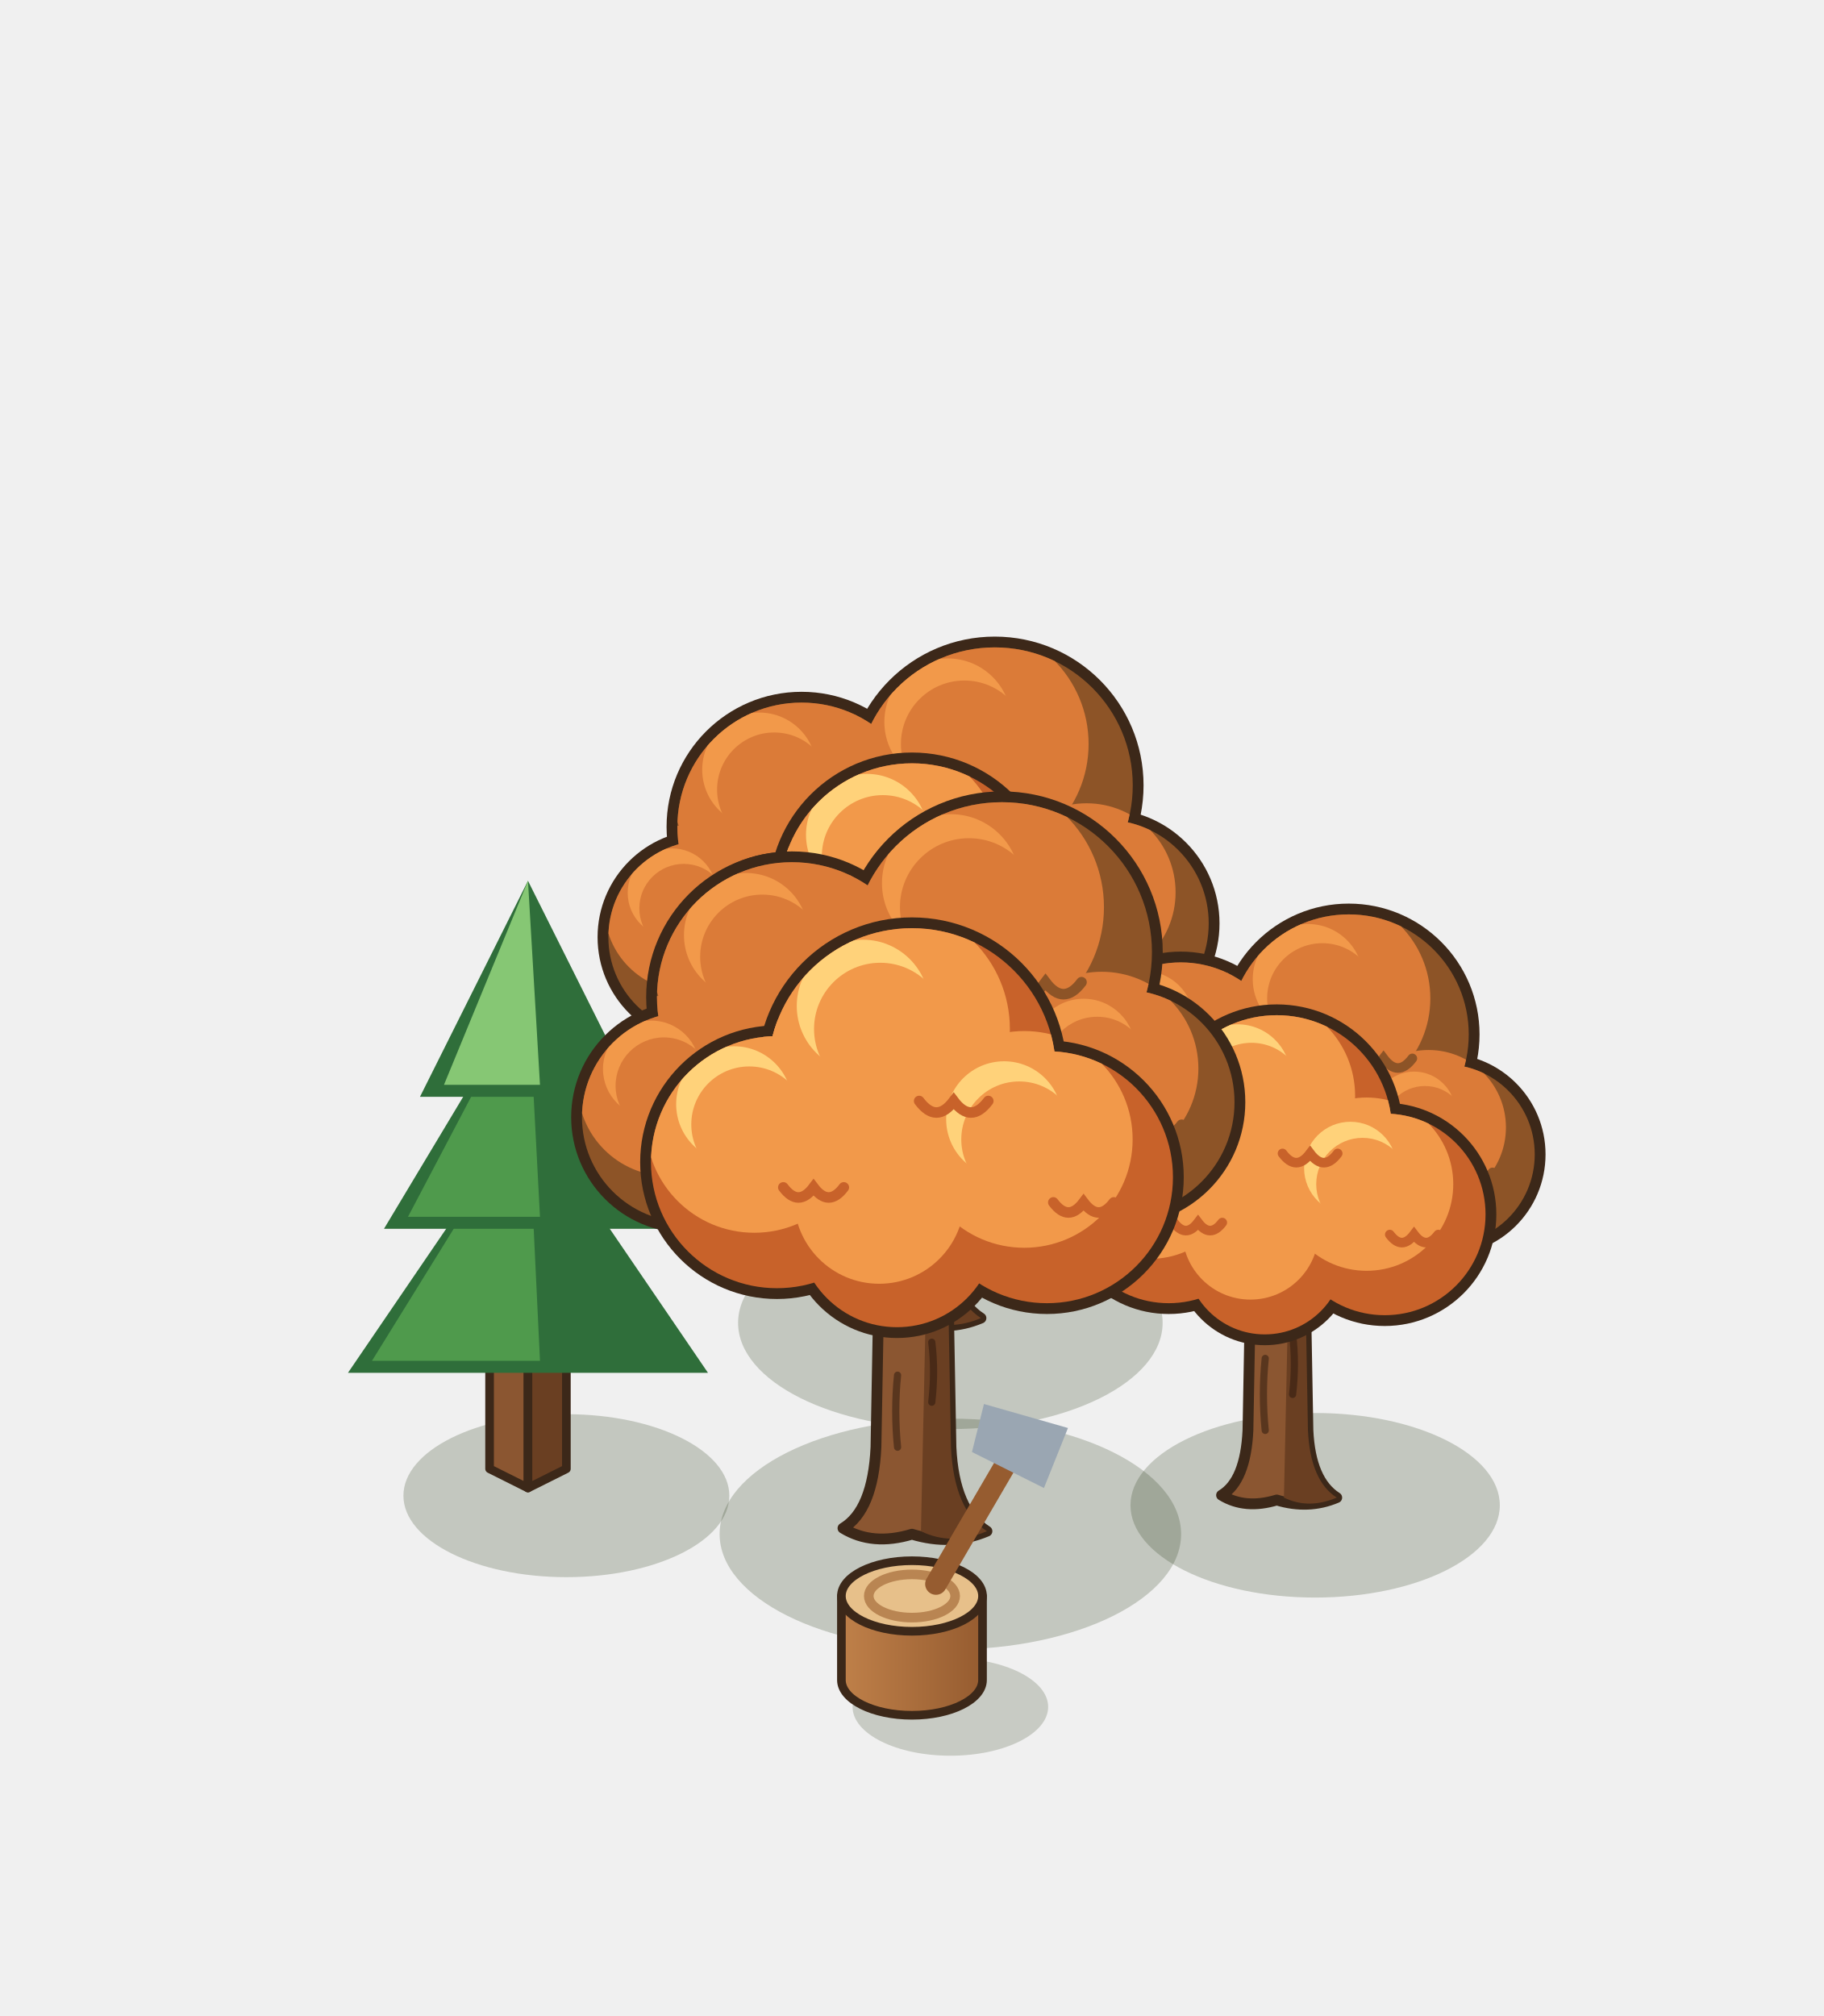
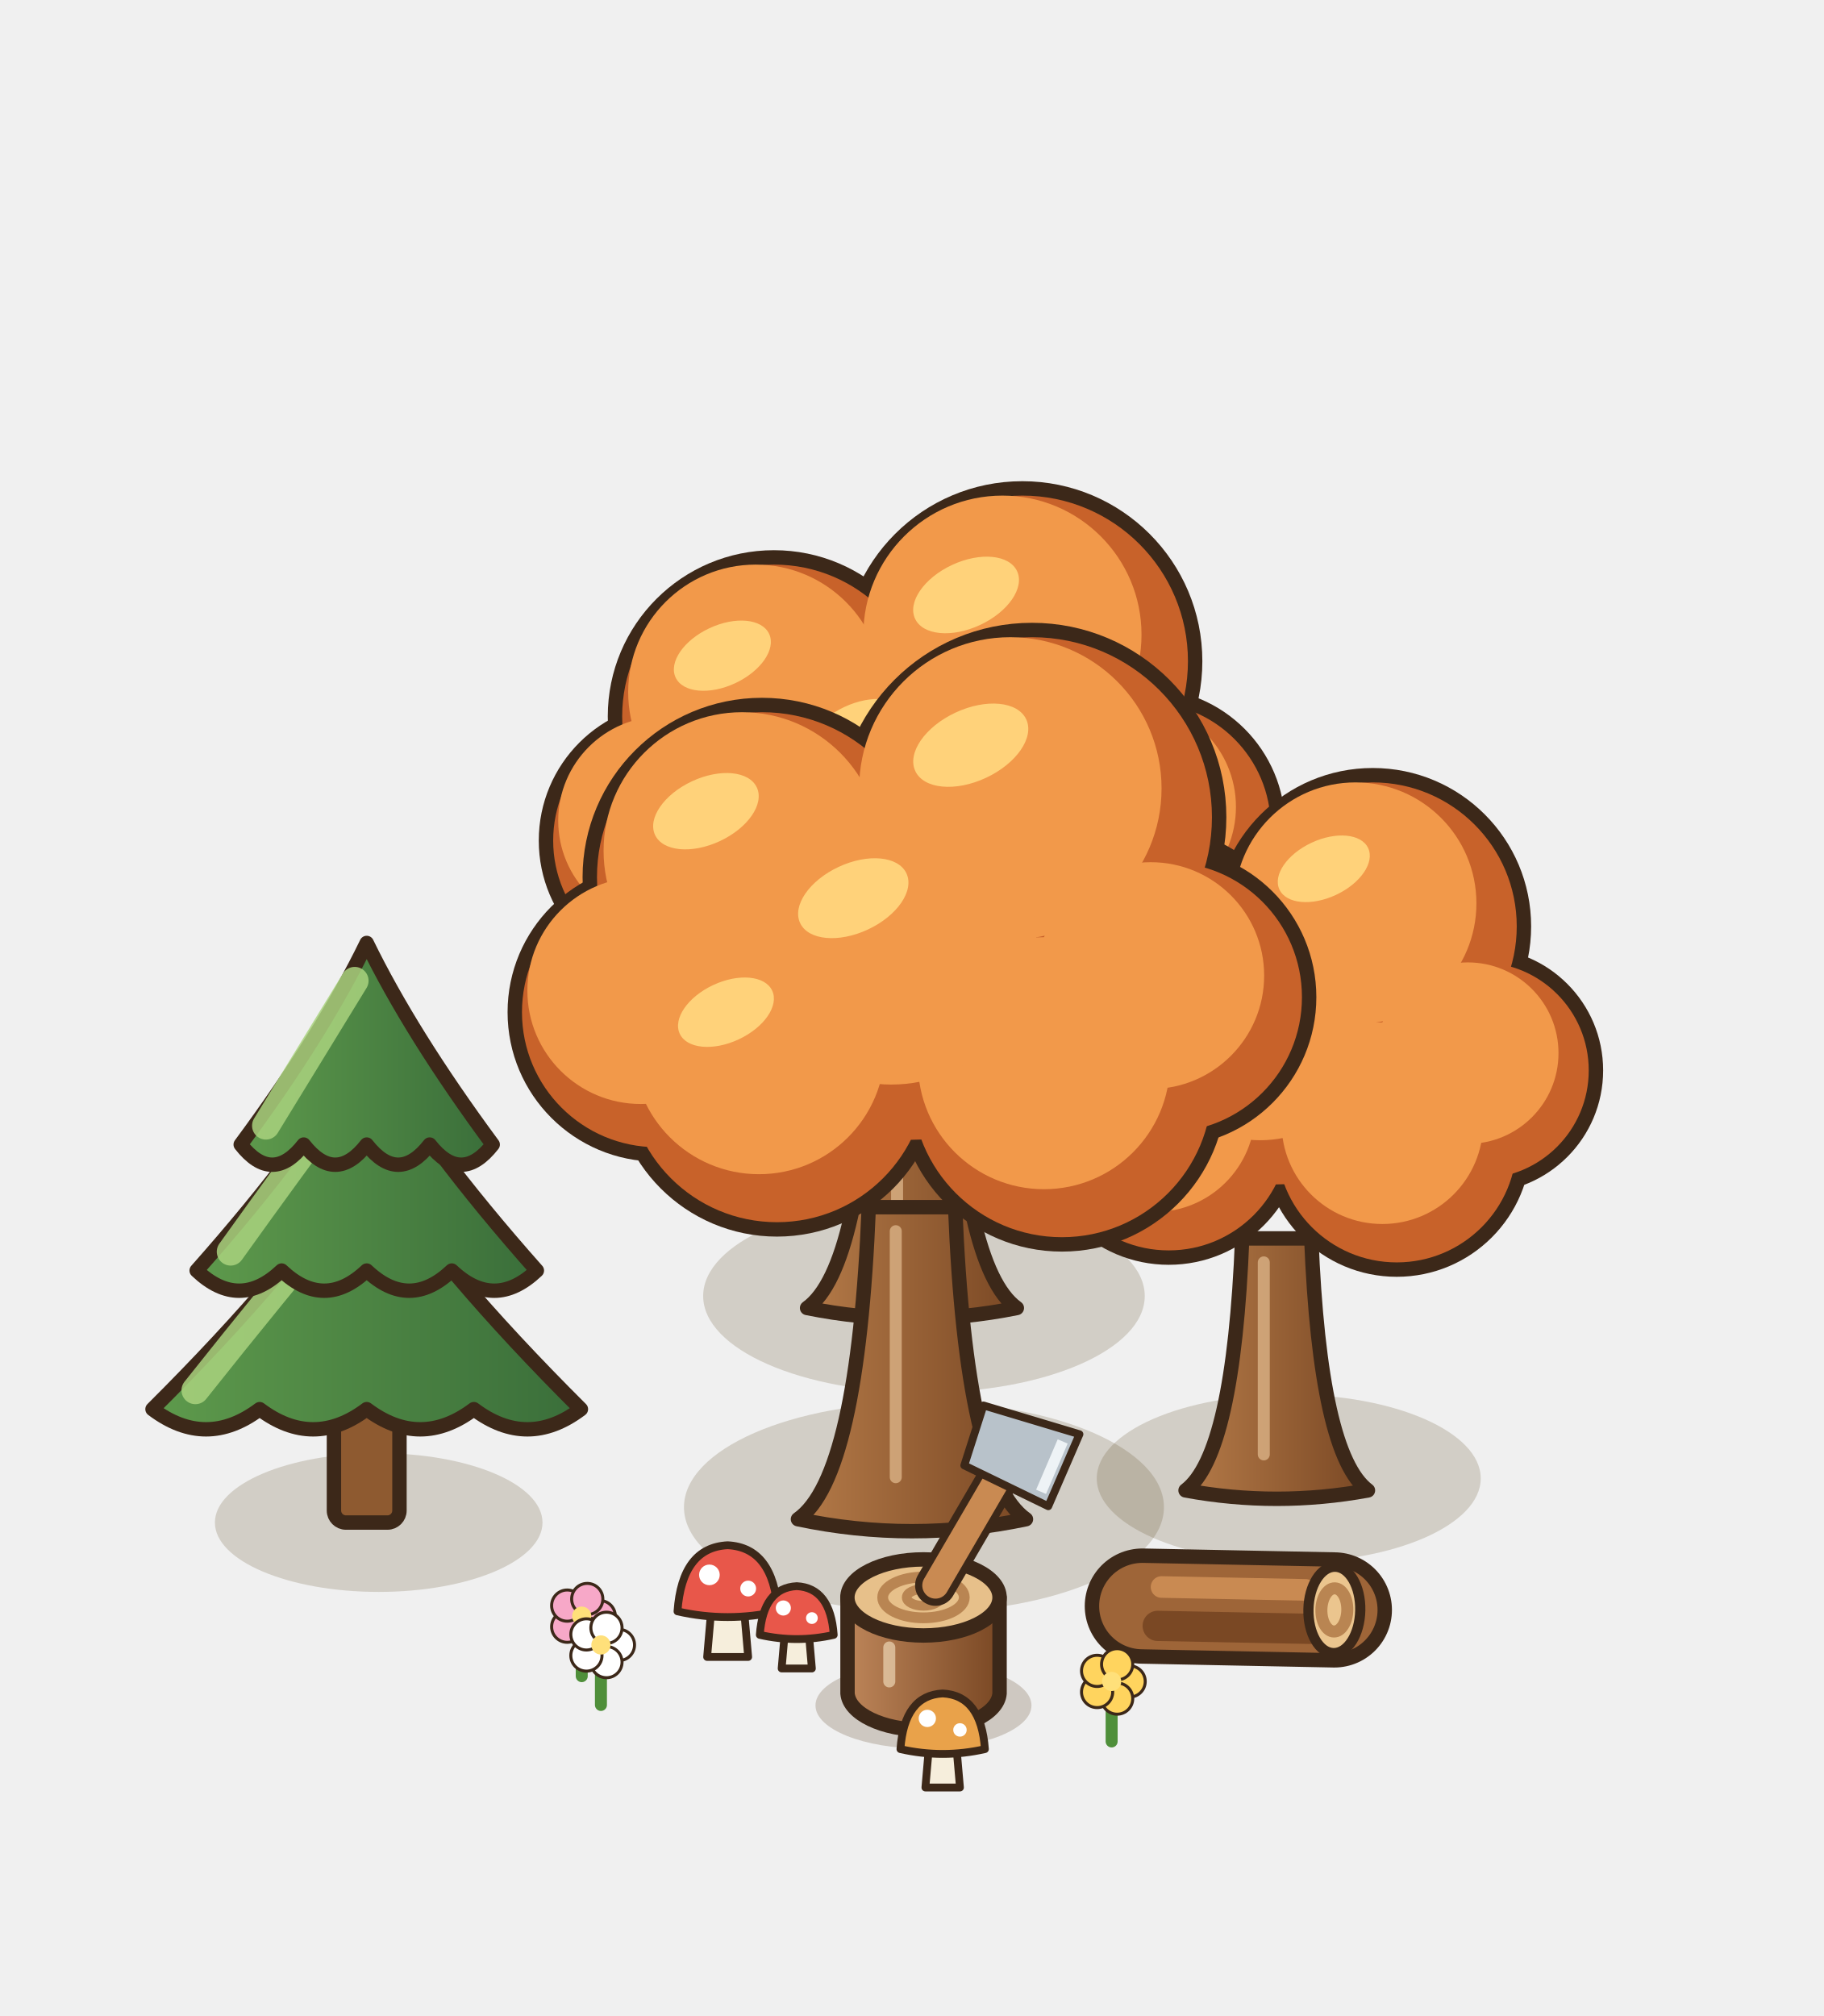
<svg xmlns="http://www.w3.org/2000/svg" width="190" height="210" viewBox="-95 -155 190 210">
  <g transform="scale(1.25)">
-     <ellipse cx="3.2" cy="-13.76" rx="17.69" ry="8.85" fill="rgba(40,55,20,0.22)" />
-     <path d="M-5.29,-14.39 Q-2.99,-15.77 -2.76,-20.6 L-2.53,-33.25 Q-5.75,-37.85 -8.74,-41.3 L-6.44,-42.91 Q-2.76,-39.69 0,-37.39 Q2.76,-40.15 6.21,-43.14 L8.28,-41.07 Q5.29,-37.85 2.76,-33.25 L2.99,-20.6 Q3.22,-15.77 5.75,-14.16 Q3.04,-13.01 0,-13.93 Q-3.04,-13.01 -5.29,-14.39 Z" fill="#8B5631" stroke="#3C2819" stroke-width="0.9" stroke-linejoin="round" />
-     <path d="M0.69,-14.16 L1.1,-33.25 L2.76,-33.25 L2.99,-20.6 Q3.22,-15.77 5.75,-14.16 Q3.04,-13.01 0.69,-14.16 Z" fill="#6A3F22" />
-     <path d="M-1.1,-20.6 q-0.3,-3 0,-6 M1.52,-24.05 q0.3,-2.6 0,-5" stroke="rgba(40,22,12,.5)" stroke-width="0.6" fill="none" stroke-linecap="round" />
-     <circle cx="-9.2" cy="-55.1" r="11.25" fill="#3C2819" />
-     <circle cx="6.9" cy="-58.55" r="12.4" fill="#3C2819" />
-     <circle cx="16.1" cy="-47.05" r="9.53" fill="#3C2819" />
-     <circle cx="-17.25" cy="-45.9" r="8.95" fill="#3C2819" />
+     <ellipse cx="1" cy="-16" rx="18.4" ry="8.05" fill="rgba(90,70,30,.2)" />
    <defs>
-       <clipPath id="rtm50_m50_115f">
-         <circle cx="-9.2" cy="-55.1" r="10.35" fill="#000" />
-         <circle cx="6.9" cy="-58.55" r="11.5" fill="#000" />
-         <circle cx="16.1" cy="-47.05" r="8.63" fill="#000" />
-         <circle cx="-17.25" cy="-45.9" r="8.05" fill="#000" />
-       </clipPath>
-     </defs>
-     <g clip-path="url(#rtm50_m50_115f)">
-       <circle cx="-9.2" cy="-55.1" r="10.35" fill="#8d5427" />
-       <circle cx="6.9" cy="-58.55" r="11.5" fill="#8d5427" />
-       <circle cx="16.1" cy="-47.05" r="8.63" fill="#8d5427" />
-       <circle cx="-17.25" cy="-45.9" r="8.05" fill="#8d5427" />
-       <circle cx="-11.06" cy="-58.2" r="8.9" fill="#db7b38" />
-       <circle cx="4.83" cy="-62" r="9.89" fill="#db7b38" />
-       <circle cx="14.55" cy="-49.64" r="7.42" fill="#db7b38" />
-       <circle cx="-18.7" cy="-48.31" r="6.92" fill="#db7b38" />
-       <circle cx="-12.72" cy="-59.86" r="4.76" fill="#F2994A" />
-       <circle cx="-11.48" cy="-58.2" r="4.76" fill="#db7b38" />
-       <circle cx="2.99" cy="-63.84" r="5.29" fill="#F2994A" />
-       <circle cx="4.37" cy="-62" r="5.29" fill="#db7b38" />
-       <circle cx="13.17" cy="-51.02" r="3.97" fill="#F2994A" />
-       <circle cx="14.2" cy="-49.64" r="3.97" fill="#db7b38" />
-       <circle cx="-19.99" cy="-49.6" r="3.7" fill="#F2994A" />
-       <circle cx="-19.02" cy="-48.31" r="3.7" fill="#db7b38" />
-       <path d="M-8.68,-53.03 q1.24,1.66 2.48,0 q1.24,1.66 2.48,0" fill="none" stroke="#8d5427" stroke-width="0.85" stroke-linecap="round" />
-       <path d="M7.48,-56.25 q1.38,1.84 2.76,0 q1.38,1.84 2.76,0" fill="none" stroke="#8d5427" stroke-width="0.85" stroke-linecap="round" />
-       <path d="M16.53,-45.32 q1.03,1.38 2.07,0 q1.03,1.38 2.07,0" fill="none" stroke="#8d5427" stroke-width="0.85" stroke-linecap="round" />
-       <path d="M-16.85,-44.29 q0.97,1.29 1.93,0 q0.97,1.29 1.93,0" fill="none" stroke="#8d5427" stroke-width="0.85" stroke-linecap="round" />
-     </g>
-     <circle cx="-10.35" cy="-42.45" r="10.56" fill="#3C2819" />
-     <circle cx="10.35" cy="-41.3" r="10.56" fill="#3C2819" />
-     <circle cx="0" cy="-49.35" r="11.94" fill="#3C2819" />
-     <circle cx="-1.15" cy="-37.39" r="8.49" fill="#3C2819" />
-     <defs>
-       <clipPath id="rtm50_m50_115a">
-         <circle cx="-10.35" cy="-42.45" r="9.66" fill="#000" />
-         <circle cx="10.35" cy="-41.3" r="9.66" fill="#000" />
-         <circle cx="0" cy="-49.35" r="11.04" fill="#000" />
-         <circle cx="-1.15" cy="-37.39" r="7.59" fill="#000" />
-       </clipPath>
-     </defs>
-     <g clip-path="url(#rtm50_m50_115a)">
-       <circle cx="-10.35" cy="-42.45" r="9.66" fill="#C8622A" />
-       <circle cx="10.35" cy="-41.3" r="9.66" fill="#C8622A" />
-       <circle cx="0" cy="-49.35" r="11.04" fill="#C8622A" />
-       <circle cx="-1.15" cy="-37.39" r="7.59" fill="#C8622A" />
-       <circle cx="-12.09" cy="-45.35" r="8.31" fill="#F2994A" />
-       <circle cx="8.61" cy="-44.2" r="8.31" fill="#F2994A" />
-       <circle cx="-1.99" cy="-52.66" r="9.49" fill="#F2994A" />
-       <circle cx="-2.52" cy="-39.67" r="6.53" fill="#F2994A" />
-       <circle cx="-13.63" cy="-46.89" r="4.44" fill="#FFD27A" />
-       <circle cx="-12.48" cy="-45.35" r="4.44" fill="#F2994A" />
-       <circle cx="7.07" cy="-45.74" r="4.44" fill="#FFD27A" />
-       <circle cx="8.22" cy="-44.2" r="4.44" fill="#F2994A" />
-       <circle cx="-3.75" cy="-54.43" r="5.08" fill="#FFD27A" />
-       <circle cx="-2.43" cy="-52.66" r="5.08" fill="#F2994A" />
-       <path d="M-9.87,-40.52 q1.16,1.55 2.32,0 q1.16,1.55 2.32,0" fill="none" stroke="#C8622A" stroke-width="0.85" stroke-linecap="round" />
-       <path d="M10.83,-39.37 q1.16,1.55 2.32,0 q1.16,1.55 2.32,0" fill="none" stroke="#C8622A" stroke-width="0.85" stroke-linecap="round" />
-       <path d="M0.55,-47.14 q1.32,1.77 2.65,0 q1.32,1.77 2.65,0" fill="none" stroke="#C8622A" stroke-width="0.85" stroke-linecap="round" />
-     </g>
-     <ellipse cx="33.6" cy="1.44" rx="15.39" ry="7.69" fill="rgba(40,55,20,0.22)" />
-     <path d="M25.8,0.6 Q27.8,-0.6 28,-4.8 L28.2,-15.8 Q25.4,-19.8 22.8,-22.8 L24.8,-24.2 Q28,-21.4 30.4,-19.4 Q32.8,-21.8 35.8,-24.4 L37.6,-22.6 Q35,-19.8 32.8,-15.8 L33,-4.8 Q33.2,-0.6 35.4,0.8 Q33.04,1.8 30.4,1 Q27.76,1.8 25.8,0.6 Z" fill="#8B5631" stroke="#3C2819" stroke-width="0.9" stroke-linejoin="round" />
-     <path d="M31,0.8 L31.36,-15.8 L32.8,-15.8 L33,-4.8 Q33.2,-0.6 35.4,0.8 Q33.04,1.8 31,0.8 Z" fill="#6A3F22" />
-     <path d="M29.44,-4.8 q-0.3,-3 0,-6 M31.72,-7.8 q0.3,-2.6 0,-5" stroke="rgba(40,22,12,.5)" stroke-width="0.6" fill="none" stroke-linecap="round" />
-     <circle cx="22.4" cy="-34.8" r="9.9" fill="#3C2819" />
-     <circle cx="36.4" cy="-37.8" r="10.9" fill="#3C2819" />
-     <circle cx="44.4" cy="-27.8" r="8.4" fill="#3C2819" />
-     <circle cx="15.4" cy="-26.8" r="7.9" fill="#3C2819" />
-     <defs>
-       <clipPath id="rt45_m50_100f">
-         <circle cx="22.4" cy="-34.8" r="9" fill="#000" />
-         <circle cx="36.4" cy="-37.8" r="10" fill="#000" />
-         <circle cx="44.4" cy="-27.8" r="7.5" fill="#000" />
-         <circle cx="15.4" cy="-26.8" r="7" fill="#000" />
-       </clipPath>
-     </defs>
-     <g clip-path="url(#rt45_m50_100f)">
-       <circle cx="22.4" cy="-34.8" r="9" fill="#8d5427" />
-       <circle cx="36.4" cy="-37.8" r="10" fill="#8d5427" />
-       <circle cx="44.4" cy="-27.8" r="7.5" fill="#8d5427" />
-       <circle cx="15.4" cy="-26.8" r="7" fill="#8d5427" />
-       <circle cx="20.78" cy="-37.5" r="7.74" fill="#db7b38" />
-       <circle cx="34.6" cy="-40.8" r="8.6" fill="#db7b38" />
-       <circle cx="43.05" cy="-30.05" r="6.45" fill="#db7b38" />
-       <circle cx="14.14" cy="-28.9" r="6.02" fill="#db7b38" />
-       <circle cx="19.34" cy="-38.94" r="4.14" fill="#F2994A" />
-       <circle cx="20.42" cy="-37.5" r="4.14" fill="#db7b38" />
-       <circle cx="33" cy="-42.4" r="4.6" fill="#F2994A" />
-       <circle cx="34.2" cy="-40.8" r="4.6" fill="#db7b38" />
-       <circle cx="41.85" cy="-31.25" r="3.45" fill="#F2994A" />
-       <circle cx="42.75" cy="-30.05" r="3.45" fill="#db7b38" />
-       <circle cx="13.02" cy="-30.02" r="3.22" fill="#F2994A" />
-       <circle cx="13.86" cy="-28.9" r="3.22" fill="#db7b38" />
-       <path d="M22.85,-33 q1.08,1.44 2.16,0 q1.08,1.44 2.16,0" fill="none" stroke="#8d5427" stroke-width="0.8" stroke-linecap="round" />
-       <path d="M36.9,-35.8 q1.2,1.6 2.4,0 q1.2,1.6 2.4,0" fill="none" stroke="#8d5427" stroke-width="0.8" stroke-linecap="round" />
-       <path d="M44.78,-26.3 q0.9,1.2 1.8,0 q0.9,1.2 1.8,0" fill="none" stroke="#8d5427" stroke-width="0.8" stroke-linecap="round" />
-       <path d="M15.75,-25.4 q0.84,1.12 1.68,0 q0.84,1.12 1.68,0" fill="none" stroke="#8d5427" stroke-width="0.8" stroke-linecap="round" />
-     </g>
-     <circle cx="21.4" cy="-23.8" r="9.3" fill="#3C2819" />
-     <circle cx="39.4" cy="-22.8" r="9.3" fill="#3C2819" />
-     <circle cx="30.4" cy="-29.8" r="10.5" fill="#3C2819" />
-     <circle cx="29.4" cy="-19.4" r="7.5" fill="#3C2819" />
-     <defs>
-       <clipPath id="rt45_m50_100a">
-         <circle cx="21.4" cy="-23.8" r="8.4" fill="#000" />
-         <circle cx="39.4" cy="-22.8" r="8.4" fill="#000" />
-         <circle cx="30.4" cy="-29.8" r="9.6" fill="#000" />
-         <circle cx="29.4" cy="-19.4" r="6.6" fill="#000" />
-       </clipPath>
-     </defs>
-     <g clip-path="url(#rt45_m50_100a)">
-       <circle cx="21.4" cy="-23.8" r="8.4" fill="#C8622A" />
-       <circle cx="39.4" cy="-22.8" r="8.4" fill="#C8622A" />
-       <circle cx="30.4" cy="-29.8" r="9.6" fill="#C8622A" />
-       <circle cx="29.4" cy="-19.4" r="6.6" fill="#C8622A" />
-       <circle cx="19.89" cy="-26.32" r="7.22" fill="#F2994A" />
-       <circle cx="37.89" cy="-25.32" r="7.22" fill="#F2994A" />
-       <circle cx="28.67" cy="-32.68" r="8.26" fill="#F2994A" />
-       <circle cx="28.21" cy="-21.38" r="5.68" fill="#F2994A" />
-       <circle cx="18.54" cy="-27.66" r="3.86" fill="#FFD27A" />
-       <circle cx="19.55" cy="-26.32" r="3.86" fill="#F2994A" />
-       <circle cx="36.54" cy="-26.66" r="3.86" fill="#FFD27A" />
-       <circle cx="37.55" cy="-25.32" r="3.86" fill="#F2994A" />
-       <circle cx="27.14" cy="-34.22" r="4.42" fill="#FFD27A" />
-       <circle cx="28.29" cy="-32.68" r="4.42" fill="#F2994A" />
-       <path d="M21.82,-22.12 q1.01,1.34 2.02,0 q1.01,1.34 2.02,0" fill="none" stroke="#C8622A" stroke-width="0.8" stroke-linecap="round" />
-       <path d="M39.82,-21.12 q1.01,1.34 2.02,0 q1.01,1.34 2.02,0" fill="none" stroke="#C8622A" stroke-width="0.8" stroke-linecap="round" />
-       <path d="M30.88,-27.88 q1.15,1.54 2.3,0 q1.15,1.54 2.3,0" fill="none" stroke="#C8622A" stroke-width="0.8" stroke-linecap="round" />
-     </g>
-     <ellipse cx="-28.8" cy="0.64" rx="13.58" ry="6.79" fill="rgba(40,55,20,0.22)" />
-     <polygon points="-35.2,-1.6 -32,0 -32,-12 -35.2,-13.6" fill="#8B5631" stroke="#3C2819" stroke-width="0.72" stroke-linejoin="round" />
-     <polygon points="-28.8,-1.6 -32,0 -32,-12 -28.8,-13.6" fill="#6A3F22" stroke="#3C2819" stroke-width="0.72" stroke-linejoin="round" />
-     <polygon points="-32,-15.2 -28.8,-13.6 -32,-12 -35.2,-13.6" fill="#A9703F" stroke="#3C2819" stroke-width="0.72" stroke-linejoin="round" />
-     <path d="M-47,-9.6 L-32,-31.6 L-17,-9.6 Z" fill="#2F6E3A" />
-     <path d="M-45,-10.6 L-32,-31.6 L-31,-10.6 Z" fill="#4F9A4C" />
-     <path d="M-44,-21.6 L-32,-41.6 L-20,-21.6 Z" fill="#2F6E3A" />
-     <path d="M-42,-22.6 L-32,-41.6 L-31,-22.6 Z" fill="#4F9A4C" />
-     <path d="M-41,-32.6 L-32,-50.6 L-23,-32.6 Z" fill="#2F6E3A" />
-     <path d="M-39,-33.6 L-32,-50.6 L-31,-33.6 Z" fill="#86C774" />
-     <ellipse cx="3.2" cy="3.84" rx="19.23" ry="9.62" fill="rgba(40,55,20,0.22)" />
-     <path d="M-5.75,3.35 Q-3.25,1.85 -3,-3.4 L-2.75,-17.15 Q-6.25,-22.15 -9.5,-25.9 L-7,-27.65 Q-3,-24.15 0,-21.65 Q3,-24.65 6.75,-27.9 L9,-25.65 Q5.75,-22.15 3,-17.15 L3.25,-3.4 Q3.5,1.85 6.25,3.6 Q3.3,4.85 0,3.85 Q-3.3,4.85 -5.75,3.35 Z" fill="#8B5631" stroke="#3C2819" stroke-width="0.9" stroke-linejoin="round" />
-     <path d="M0.75,3.6 L1.2,-17.15 L3,-17.15 L3.25,-3.4 Q3.5,1.85 6.25,3.6 Q3.3,4.85 0.75,3.6 Z" fill="#6A3F22" />
-     <path d="M-1.2,-3.4 q-0.3,-3 0,-6 M1.65,-7.15 q0.3,-2.6 0,-5" stroke="rgba(40,22,12,.5)" stroke-width="0.6" fill="none" stroke-linecap="round" />
-     <circle cx="-10" cy="-40.9" r="12.15" fill="#3C2819" />
-     <circle cx="7.5" cy="-44.65" r="13.4" fill="#3C2819" />
-     <circle cx="17.5" cy="-32.15" r="10.28" fill="#3C2819" />
-     <circle cx="-18.75" cy="-30.9" r="9.65" fill="#3C2819" />
-     <defs>
-       <clipPath id="rt5_5_125f">
-         <circle cx="-10" cy="-40.9" r="11.25" fill="#000" />
-         <circle cx="7.5" cy="-44.65" r="12.5" fill="#000" />
-         <circle cx="17.5" cy="-32.15" r="9.38" fill="#000" />
-         <circle cx="-18.75" cy="-30.9" r="8.75" fill="#000" />
-       </clipPath>
-     </defs>
-     <g clip-path="url(#rt5_5_125f)">
-       <circle cx="-10" cy="-40.9" r="11.25" fill="#8d5427" />
-       <circle cx="7.5" cy="-44.65" r="12.5" fill="#8d5427" />
-       <circle cx="17.5" cy="-32.15" r="9.38" fill="#8d5427" />
-       <circle cx="-18.75" cy="-30.9" r="8.75" fill="#8d5427" />
-       <circle cx="-12.02" cy="-44.27" r="9.68" fill="#db7b38" />
-       <circle cx="5.25" cy="-48.4" r="10.75" fill="#db7b38" />
-       <circle cx="15.81" cy="-34.96" r="8.06" fill="#db7b38" />
-       <circle cx="-20.32" cy="-33.52" r="7.53" fill="#db7b38" />
-       <circle cx="-13.82" cy="-46.07" r="5.18" fill="#F2994A" />
-       <circle cx="-12.47" cy="-44.27" r="5.18" fill="#db7b38" />
-       <circle cx="3.25" cy="-50.4" r="5.75" fill="#F2994A" />
-       <circle cx="4.75" cy="-48.4" r="5.75" fill="#db7b38" />
-       <circle cx="14.31" cy="-36.46" r="4.31" fill="#F2994A" />
-       <circle cx="15.44" cy="-34.96" r="4.31" fill="#db7b38" />
-       <circle cx="-21.72" cy="-34.92" r="4.03" fill="#F2994A" />
-       <circle cx="-20.67" cy="-33.52" r="4.03" fill="#db7b38" />
-       <path d="M-9.44,-38.65 q1.35,1.8 2.7,0 q1.35,1.8 2.7,0" fill="none" stroke="#8d5427" stroke-width="0.88" stroke-linecap="round" />
-       <path d="M8.13,-42.15 q1.5,2 3,0 q1.5,2 3,0" fill="none" stroke="#8d5427" stroke-width="0.88" stroke-linecap="round" />
-       <path d="M17.97,-30.27 q1.13,1.5 2.25,0 q1.13,1.5 2.25,0" fill="none" stroke="#8d5427" stroke-width="0.88" stroke-linecap="round" />
-       <path d="M-18.31,-29.15 q1.05,1.4 2.1,0 q1.05,1.4 2.1,0" fill="none" stroke="#8d5427" stroke-width="0.88" stroke-linecap="round" />
-     </g>
-     <circle cx="-11.25" cy="-27.15" r="11.4" fill="#3C2819" />
-     <circle cx="11.25" cy="-25.9" r="11.4" fill="#3C2819" />
-     <circle cx="0" cy="-34.65" r="12.9" fill="#3C2819" />
-     <circle cx="-1.25" cy="-21.65" r="9.15" fill="#3C2819" />
-     <defs>
-       <clipPath id="rt5_5_125a">
-         <circle cx="-11.25" cy="-27.15" r="10.5" fill="#000" />
-         <circle cx="11.25" cy="-25.9" r="10.5" fill="#000" />
-         <circle cx="0" cy="-34.65" r="12" fill="#000" />
-         <circle cx="-1.25" cy="-21.65" r="8.25" fill="#000" />
-       </clipPath>
-     </defs>
-     <g clip-path="url(#rt5_5_125a)">
-       <circle cx="-11.25" cy="-27.15" r="10.5" fill="#C8622A" />
-       <circle cx="11.25" cy="-25.9" r="10.5" fill="#C8622A" />
-       <circle cx="0" cy="-34.65" r="12" fill="#C8622A" />
-       <circle cx="-1.25" cy="-21.65" r="8.25" fill="#C8622A" />
-       <circle cx="-13.14" cy="-30.3" r="9.03" fill="#F2994A" />
-       <circle cx="9.36" cy="-29.05" r="9.03" fill="#F2994A" />
-       <circle cx="-2.16" cy="-38.25" r="10.32" fill="#F2994A" />
-       <circle cx="-2.73" cy="-24.12" r="7.1" fill="#F2994A" />
-       <circle cx="-14.82" cy="-31.98" r="4.83" fill="#FFD27A" />
-       <circle cx="-13.56" cy="-30.3" r="4.83" fill="#F2994A" />
-       <circle cx="7.68" cy="-30.73" r="4.83" fill="#FFD27A" />
-       <circle cx="8.94" cy="-29.05" r="4.83" fill="#F2994A" />
-       <circle cx="-4.08" cy="-40.17" r="5.52" fill="#FFD27A" />
-       <circle cx="-2.64" cy="-38.25" r="5.52" fill="#F2994A" />
-       <path d="M-10.72,-25.05 q1.26,1.68 2.52,0 q1.26,1.68 2.52,0" fill="none" stroke="#C8622A" stroke-width="0.88" stroke-linecap="round" />
-       <path d="M11.78,-23.8 q1.26,1.68 2.52,0 q1.26,1.68 2.52,0" fill="none" stroke="#C8622A" stroke-width="0.88" stroke-linecap="round" />
-       <path d="M0.6,-32.25 q1.44,1.92 2.88,0 q1.44,1.92 2.88,0" fill="none" stroke="#C8622A" stroke-width="0.88" stroke-linecap="round" />
-     </g>
-     <ellipse cx="3.2" cy="18.24" rx="8.15" ry="4.07" fill="rgba(40,55,20,0.2)" />
-     <defs>
-       <linearGradient id="bgstump" x1="0" x2="1">
-         <stop offset="0" stop-color="#BF8049" />
-         <stop offset="1" stop-color="#965C30" />
+       <linearGradient id="bg1-t" x1="0" y1="0" x2="1" y2="0">
+         <stop offset="0" stop-color="#B47A48" />
+         <stop offset="1" stop-color="#7A4824" />
      </linearGradient>
    </defs>
-     <path d="M-5.88,9 L-5.88,16 A5.88,2.94 0 0 0 5.88,16 L5.88,9 Z" fill="url(#bgstump)" stroke="#3C2819" stroke-width="0.72" stroke-linejoin="round" />
-     <ellipse cx="0" cy="9" rx="5.88" ry="2.94" fill="#E7C08A" stroke="#3C2819" stroke-width="0.72" stroke-linejoin="round" />
-     <ellipse cx="0" cy="9" rx="3.6" ry="1.8" fill="none" stroke="#B98552" stroke-width="0.8" />
-     <line x1="2" y1="8" x2="9" y2="-4" stroke="#965C30" stroke-width="1.8" stroke-linecap="round" />
-     <path d="M6,-7 l7,2 l-2,5 l-6,-3 Z" fill="#9AA6B2" />
+     <path d="M-8.74,-15 Q-4.14,-18.3 -3.31,-39 L3.31,-39 Q4.14,-18.3 8.74,-15 Q0,-13.24 -8.74,-15 Z" fill="url(#bg1-t)" stroke="#3C2819" stroke-width="1.2" stroke-linejoin="round" />
+     <line x1="-1.24" y1="-18.3" x2="-1.24" y2="-37" stroke="rgba(255,225,180,.5)" stroke-width="1" stroke-linecap="round" />
+     <circle cx="-11.5" cy="-64.3" r="12.65" fill="#3C2819" stroke="#3C2819" stroke-width="2.4" />
+     <circle cx="9.2" cy="-68.9" r="13.8" fill="#3C2819" stroke="#3C2819" stroke-width="2.4" />
+     <circle cx="19.55" cy="-55.1" r="10.35" fill="#3C2819" stroke="#3C2819" stroke-width="2.4" />
+     <circle cx="-19.55" cy="-53.95" r="10.35" fill="#3C2819" stroke="#3C2819" stroke-width="2.4" />
+     <circle cx="-10.35" cy="-49.35" r="11.5" fill="#3C2819" stroke="#3C2819" stroke-width="2.4" />
+     <circle cx="11.5" cy="-48.2" r="11.5" fill="#3C2819" stroke="#3C2819" stroke-width="2.4" />
+     <circle cx="0" cy="-57.4" r="13.23" fill="#3C2819" stroke="#3C2819" stroke-width="2.4" />
+     <circle cx="-11.5" cy="-64.3" r="12.65" fill="#C8622A" />
+     <circle cx="9.2" cy="-68.9" r="13.8" fill="#C8622A" />
+     <circle cx="19.55" cy="-55.1" r="10.35" fill="#C8622A" />
+     <circle cx="-19.55" cy="-53.95" r="10.35" fill="#C8622A" />
+     <circle cx="-10.35" cy="-49.35" r="11.5" fill="#C8622A" />
+     <circle cx="11.5" cy="-48.2" r="11.5" fill="#C8622A" />
+     <circle cx="0" cy="-57.4" r="13.23" fill="#C8622A" />
+     <circle cx="-13.02" cy="-66.32" r="10.63" fill="#F2994A" />
+     <circle cx="7.54" cy="-71.11" r="11.59" fill="#F2994A" />
+     <circle cx="18.31" cy="-56.76" r="8.69" fill="#F2994A" />
+     <circle cx="-20.79" cy="-55.61" r="8.69" fill="#F2994A" />
+     <circle cx="-11.73" cy="-51.19" r="9.66" fill="#F2994A" />
+     <circle cx="10.12" cy="-50.04" r="9.66" fill="#F2994A" />
+     <circle cx="-1.59" cy="-59.52" r="11.11" fill="#F2994A" />
+     <ellipse cx="-15.8" cy="-69.36" rx="4.3" ry="2.53" fill="#FFD27A" transform="rotate(-25 -15.8 -69.36)" />
+     <ellipse cx="4.51" cy="-74.42" rx="4.69" ry="2.76" fill="#FFD27A" transform="rotate(-25 4.51 -74.42)" />
+     <ellipse cx="-4.5" cy="-62.69" rx="4.5" ry="2.65" fill="#FFD27A" transform="rotate(-25 -4.5 -62.69)" />
+     <ellipse cx="-14.26" cy="-53.95" rx="3.91" ry="2.3" fill="#FFD27A" transform="rotate(-25 -14.26 -53.95)" />
+     <ellipse cx="31.4" cy="-0.8" rx="16" ry="7" fill="rgba(90,70,30,.2)" />
+     <defs>
+       <linearGradient id="bg2-t" x1="0" y1="0" x2="1" y2="0">
+         <stop offset="0" stop-color="#B47A48" />
+         <stop offset="1" stop-color="#7A4824" />
+       </linearGradient>
+     </defs>
+     <path d="M22.8,0.2 Q26.8,-2.8 27.52,-20.8 L33.28,-20.8 Q34,-2.8 38,0.2 Q30.4,1.6 22.8,0.2 Z" fill="url(#bg2-t)" stroke="#3C2819" stroke-width="1.2" stroke-linejoin="round" />
+     <line x1="29.32" y1="-2.8" x2="29.32" y2="-18.8" stroke="rgba(255,225,180,.5)" stroke-width="1" stroke-linecap="round" />
+     <circle cx="20.4" cy="-42.8" r="11" fill="#3C2819" stroke="#3C2819" stroke-width="2.4" />
+     <circle cx="38.4" cy="-46.8" r="12" fill="#3C2819" stroke="#3C2819" stroke-width="2.4" />
+     <circle cx="47.4" cy="-34.8" r="9" fill="#3C2819" stroke="#3C2819" stroke-width="2.4" />
+     <circle cx="13.4" cy="-33.8" r="9" fill="#3C2819" stroke="#3C2819" stroke-width="2.4" />
+     <circle cx="21.4" cy="-29.8" r="10" fill="#3C2819" stroke="#3C2819" stroke-width="2.4" />
+     <circle cx="40.4" cy="-28.8" r="10" fill="#3C2819" stroke="#3C2819" stroke-width="2.4" />
+     <circle cx="30.4" cy="-36.8" r="11.5" fill="#3C2819" stroke="#3C2819" stroke-width="2.4" />
+     <circle cx="20.4" cy="-42.8" r="11" fill="#C8622A" />
+     <circle cx="38.4" cy="-46.8" r="12" fill="#C8622A" />
+     <circle cx="47.4" cy="-34.8" r="9" fill="#C8622A" />
+     <circle cx="13.4" cy="-33.8" r="9" fill="#C8622A" />
+     <circle cx="21.4" cy="-29.8" r="10" fill="#C8622A" />
+     <circle cx="40.4" cy="-28.8" r="10" fill="#C8622A" />
+     <circle cx="30.4" cy="-36.8" r="11.5" fill="#C8622A" />
+     <circle cx="19.08" cy="-44.56" r="9.24" fill="#F2994A" />
+     <circle cx="36.96" cy="-48.72" r="10.08" fill="#F2994A" />
+     <circle cx="46.32" cy="-36.24" r="7.56" fill="#F2994A" />
+     <circle cx="12.32" cy="-35.24" r="7.56" fill="#F2994A" />
+     <circle cx="20.2" cy="-31.4" r="8.4" fill="#F2994A" />
+     <circle cx="39.2" cy="-30.4" r="8.4" fill="#F2994A" />
+     <circle cx="29.02" cy="-38.64" r="9.66" fill="#F2994A" />
+     <ellipse cx="16.66" cy="-47.2" rx="3.74" ry="2.2" fill="#FFD27A" transform="rotate(-25 16.66 -47.2)" />
+     <ellipse cx="34.32" cy="-51.6" rx="4.08" ry="2.4" fill="#FFD27A" transform="rotate(-25 34.32 -51.6)" />
+     <ellipse cx="26.49" cy="-41.4" rx="3.91" ry="2.3" fill="#FFD27A" transform="rotate(-25 26.49 -41.4)" />
+     <ellipse cx="18" cy="-33.8" rx="3.4" ry="2" fill="#FFD27A" transform="rotate(-25 18 -33.8)" />
+     <ellipse cx="1" cy="1.6" rx="20" ry="8.75" fill="rgba(90,70,30,.2)" />
+     <defs>
+       <linearGradient id="bg3-t" x1="0" y1="0" x2="1" y2="0">
+         <stop offset="0" stop-color="#B47A48" />
+         <stop offset="1" stop-color="#7A4824" />
+       </linearGradient>
+     </defs>
+     <path d="M-9.5,2.6 Q-4.5,-0.9 -3.6,-23.4 L3.6,-23.4 Q4.5,-0.9 9.5,2.6 Q0,4.6 -9.5,2.6 Z" fill="url(#bg3-t)" stroke="#3C2819" stroke-width="1.2" stroke-linejoin="round" />
+     <line x1="-1.35" y1="-0.9" x2="-1.35" y2="-21.4" stroke="rgba(255,225,180,.5)" stroke-width="1" stroke-linecap="round" />
+     <circle cx="-12.5" cy="-50.9" r="13.75" fill="#3C2819" stroke="#3C2819" stroke-width="2.4" />
+     <circle cx="10" cy="-55.9" r="15" fill="#3C2819" stroke="#3C2819" stroke-width="2.4" />
+     <circle cx="21.25" cy="-40.9" r="11.25" fill="#3C2819" stroke="#3C2819" stroke-width="2.4" />
+     <circle cx="-21.25" cy="-39.65" r="11.25" fill="#3C2819" stroke="#3C2819" stroke-width="2.4" />
+     <circle cx="-11.25" cy="-34.65" r="12.5" fill="#3C2819" stroke="#3C2819" stroke-width="2.4" />
+     <circle cx="12.5" cy="-33.4" r="12.5" fill="#3C2819" stroke="#3C2819" stroke-width="2.4" />
+     <circle cx="0" cy="-43.4" r="14.38" fill="#3C2819" stroke="#3C2819" stroke-width="2.4" />
+     <circle cx="-12.5" cy="-50.9" r="13.75" fill="#C8622A" />
+     <circle cx="10" cy="-55.9" r="15" fill="#C8622A" />
+     <circle cx="21.25" cy="-40.9" r="11.25" fill="#C8622A" />
+     <circle cx="-21.25" cy="-39.65" r="11.25" fill="#C8622A" />
+     <circle cx="-11.25" cy="-34.65" r="12.5" fill="#C8622A" />
+     <circle cx="12.5" cy="-33.4" r="12.5" fill="#C8622A" />
+     <circle cx="0" cy="-43.4" r="14.38" fill="#C8622A" />
+     <circle cx="-14.15" cy="-53.1" r="11.55" fill="#F2994A" />
+     <circle cx="8.2" cy="-58.3" r="12.6" fill="#F2994A" />
+     <circle cx="19.9" cy="-42.7" r="9.45" fill="#F2994A" />
+     <circle cx="-22.6" cy="-41.45" r="9.45" fill="#F2994A" />
+     <circle cx="-12.75" cy="-36.65" r="10.5" fill="#F2994A" />
+     <circle cx="11" cy="-35.4" r="10.5" fill="#F2994A" />
+     <circle cx="-1.72" cy="-45.7" r="12.08" fill="#F2994A" />
+     <ellipse cx="-17.17" cy="-56.4" rx="4.68" ry="2.75" fill="#FFD27A" transform="rotate(-25 -17.17 -56.4)" />
+     <ellipse cx="4.9" cy="-61.9" rx="5.1" ry="3" fill="#FFD27A" transform="rotate(-25 4.9 -61.9)" />
+     <ellipse cx="-4.89" cy="-49.15" rx="4.89" ry="2.88" fill="#FFD27A" transform="rotate(-25 -4.89 -49.15)" />
+     <ellipse cx="-15.5" cy="-39.65" rx="4.25" ry="2.5" fill="#FFD27A" transform="rotate(-25 -15.5 -39.65)" />
+     <ellipse cx="-44.44" cy="2.88" rx="13.65" ry="5.78" fill="rgba(90,70,30,.2)" />
+     <rect x="-48.17" y="-7.62" width="5.46" height="10.5" rx="1" fill="#8E5A30" stroke="#3C2819" stroke-width="1.2" />
+     <defs>
+       <linearGradient id="bgpin-0" x1="0" y1="0" x2="1" y2="0">
+         <stop offset="0" stop-color="#5E9A4C" />
+         <stop offset="1" stop-color="#3A6E3A" />
+       </linearGradient>
+     </defs>
+     <path d="M-45.44,-27.57 Q-39.19,-18.12 -27.59,-6.57 Q-32.05,-3.21 -36.51,-6.57 Q-40.98,-3.21 -45.44,-6.57 Q-49.9,-3.21 -54.36,-6.57 Q-58.83,-3.21 -63.29,-6.57 Q-51.69,-18.12 -45.44,-27.57 Z" fill="url(#bgpin-0)" stroke="#3C2819" stroke-width="1.2" stroke-linejoin="round" />
+     <path d="M-46.44,-24.42 Q-53.47,-16.02 -59.72,-8.14" fill="none" stroke="#A9D27E" stroke-width="2.31" stroke-linecap="round" opacity=".85" />
+     <defs>
+       <linearGradient id="bgpin-1" x1="0" y1="0" x2="1" y2="0">
+         <stop offset="0" stop-color="#5E9A4C" />
+         <stop offset="1" stop-color="#3A6E3A" />
+       </linearGradient>
+     </defs>
+     <path d="M-45.44,-37.02 Q-40.48,-28.51 -31.26,-18.12 Q-34.81,-14.76 -38.35,-18.12 Q-41.9,-14.76 -45.44,-18.12 Q-48.98,-14.76 -52.53,-18.12 Q-56.07,-14.76 -59.61,-18.12 Q-50.4,-28.51 -45.44,-37.02 Z" fill="url(#bgpin-1)" stroke="#3C2819" stroke-width="1.2" stroke-linejoin="round" />
+     <path d="M-46.44,-33.87 Q-51.82,-26.62 -56.78,-19.69" fill="none" stroke="#A9D27E" stroke-width="2.31" stroke-linecap="round" opacity=".85" />
+     <defs>
+       <linearGradient id="bgpin-2" x1="0" y1="0" x2="1" y2="0">
+         <stop offset="0" stop-color="#5E9A4C" />
+         <stop offset="1" stop-color="#3A6E3A" />
+       </linearGradient>
+     </defs>
+     <path d="M-45.44,-45.42 Q-41.76,-37.86 -34.94,-28.62 Q-37.56,-25.26 -40.19,-28.62 Q-42.81,-25.26 -45.44,-28.62 Q-48.06,-25.26 -50.69,-28.62 Q-53.31,-25.26 -55.94,-28.62 Q-49.11,-37.86 -45.44,-45.42 Z" fill="url(#bgpin-2)" stroke="#3C2819" stroke-width="1.2" stroke-linejoin="round" />
+     <path d="M-46.44,-42.27 Q-50.16,-36.18 -53.84,-30.19" fill="none" stroke="#A9D27E" stroke-width="2.31" stroke-linecap="round" opacity=".85" />
+     <ellipse cx="0.96" cy="18.12" rx="9" ry="3.6" fill="rgba(90,60,30,.22)" />
+     <defs>
+       <linearGradient id="bgsouche" x1="0" y1="0" x2="1" y2="0">
+         <stop offset="0" stop-color="#bd8559" />
+         <stop offset="1" stop-color="#7A4824" />
+       </linearGradient>
+     </defs>
+     <path d="M-5.37,9.12 L-5.37,17.12 A6.34,3.17 0 0 0 7.3,17.12 L7.3,9.12 Z" fill="url(#bgsouche)" stroke="#3C2819" stroke-width="1.2" stroke-linejoin="round" />
+     <ellipse cx="0.96" cy="9.12" rx="6.34" ry="3.17" fill="#E7C08A" stroke="#3C2819" stroke-width="1.2" />
+     <line x1="-1.89" y1="13.29" x2="-1.89" y2="16.12" stroke="rgba(255,240,210,.55)" stroke-width="1" stroke-linecap="round" />
+     <ellipse cx="0.96" cy="9.12" rx="3.4" ry="1.7" fill="none" stroke="#B98552" stroke-width="0.9" />
+     <ellipse cx="0.96" cy="9.12" rx="1.4" ry="0.7" fill="none" stroke="#B98552" stroke-width="0.8" />
+     <line x1="1.96" y1="8.12" x2="8.96" y2="-3.88" stroke="#3C2819" stroke-width="3.4" stroke-linecap="round" />
+     <line x1="1.96" y1="8.12" x2="8.96" y2="-3.88" stroke="#C98A52" stroke-width="2.2" stroke-linecap="round" />
+     <path d="M5.96,-6.88 l8,2.4 l-2.6,6 l-7,-3.4 Z" fill="#B8C2CA" stroke="#3C2819" stroke-width="0.65" stroke-linejoin="round" />
+     <path d="M12.56,-3.88 l-1.8,4.2" stroke="#EEF3F6" stroke-width="0.9" />
+     <line x1="19.2" y1="9.84" x2="35.2" y2="10.16" stroke="#3C2819" stroke-width="9.6" stroke-linecap="round" />
+     <line x1="19.2" y1="9.84" x2="35.2" y2="10.16" stroke="#9E6538" stroke-width="7.2" stroke-linecap="round" />
+     <line x1="20.48" y1="11.49" x2="33.92" y2="11.75" stroke="#7A4824" stroke-width="2.52" stroke-linecap="round" />
+     <line x1="20.8" y1="8.25" x2="32.8" y2="8.49" stroke="#C98A52" stroke-width="1.8" stroke-linecap="round" />
+     <g transform="rotate(1.15 35.2 10.16)">
+       <ellipse cx="35.2" cy="10.16" rx="2.16" ry="3.6" fill="#EBC58E" stroke="#3C2819" stroke-width="0.85" />
+       <ellipse cx="35.2" cy="10.16" rx="1.08" ry="1.8" fill="none" stroke="#B98552" stroke-width="1" />
+     </g>
+     <path d="M-17.07,14.08 L-16.69,9.71 L-14.03,9.71 L-13.65,14.08 Z" fill="#F6EEDC" stroke="#3C2819" stroke-width="0.65" stroke-linejoin="round" />
+     <path d="M-19.54,10.28 Q-19.16,4.96 -15.36,4.77 Q-11.56,4.96 -11.18,10.28 Q-15.36,11.23 -19.54,10.28 Z" fill="#E8574A" stroke="#3C2819" stroke-width="0.65" stroke-linejoin="round" />
+     <circle cx="-16.88" cy="7.24" r="0.86" fill="#FFFFFF" />
+     <circle cx="-13.65" cy="8.38" r="0.66" fill="#FFFFFF" />
+     <path d="M-10.86,15.04 L-10.58,11.82 L-8.62,11.82 L-8.34,15.04 Z" fill="#F6EEDC" stroke="#3C2819" stroke-width="0.65" stroke-linejoin="round" />
+     <path d="M-12.68,12.24 Q-12.4,8.32 -9.6,8.18 Q-6.8,8.32 -6.52,12.24 Q-9.6,12.94 -12.68,12.24 Z" fill="#E8574A" stroke="#3C2819" stroke-width="0.65" stroke-linejoin="round" />
+     <circle cx="-10.72" cy="10" r="0.63" fill="#FFFFFF" />
+     <circle cx="-8.34" cy="10.84" r="0.49" fill="#FFFFFF" />
+     <path d="M1.12,24.96 L1.44,21.28 L3.68,21.28 L4,24.96 Z" fill="#F6EEDC" stroke="#3C2819" stroke-width="0.65" stroke-linejoin="round" />
+     <path d="M-0.96,21.76 Q-0.64,17.28 2.56,17.12 Q5.76,17.28 6.08,21.76 Q2.56,22.56 -0.96,21.76 Z" fill="#E9A24A" stroke="#3C2819" stroke-width="0.65" stroke-linejoin="round" />
+     <circle cx="1.28" cy="19.2" r="0.72" fill="#FFFFFF" />
+     <circle cx="4" cy="20.16" r="0.56" fill="#FFFFFF" />
+     <line x1="-27.52" y1="15.68" x2="-27.52" y2="11.68" stroke="#4F8F3A" stroke-width="1" stroke-linecap="round" />
+     <circle cx="-26.02" cy="10.68" r="1.3" fill="#F7A8C8" stroke="#3C2819" stroke-width="0.25" />
+     <circle cx="-27.06" cy="12.11" r="1.3" fill="#F7A8C8" stroke="#3C2819" stroke-width="0.25" />
+     <circle cx="-28.73" cy="11.56" r="1.3" fill="#F7A8C8" stroke="#3C2819" stroke-width="0.25" />
+     <circle cx="-28.73" cy="9.8" r="1.3" fill="#F7A8C8" stroke="#3C2819" stroke-width="0.25" />
+     <circle cx="-27.06" cy="9.25" r="1.3" fill="#F7A8C8" stroke="#3C2819" stroke-width="0.25" />
+     <circle cx="-27.52" cy="10.68" r="0.8" fill="#FFE07A" />
+     <line x1="-25.92" y1="18.08" x2="-25.92" y2="14.08" stroke="#4F8F3A" stroke-width="1" stroke-linecap="round" />
+     <circle cx="-24.42" cy="13.08" r="1.3" fill="#FFFFFF" stroke="#3C2819" stroke-width="0.25" />
+     <circle cx="-25.46" cy="14.51" r="1.3" fill="#FFFFFF" stroke="#3C2819" stroke-width="0.25" />
+     <circle cx="-27.13" cy="13.96" r="1.3" fill="#FFFFFF" stroke="#3C2819" stroke-width="0.25" />
+     <circle cx="-27.13" cy="12.2" r="1.3" fill="#FFFFFF" stroke="#3C2819" stroke-width="0.25" />
+     <circle cx="-25.46" cy="11.65" r="1.3" fill="#FFFFFF" stroke="#3C2819" stroke-width="0.25" />
+     <circle cx="-25.92" cy="13.08" r="0.8" fill="#FFE07A" />
+     <line x1="16.64" y1="21.12" x2="16.64" y2="17.12" stroke="#4F8F3A" stroke-width="1" stroke-linecap="round" />
+     <circle cx="18.14" cy="16.12" r="1.3" fill="#FFD45E" stroke="#3C2819" stroke-width="0.25" />
+     <circle cx="17.1" cy="17.55" r="1.3" fill="#FFD45E" stroke="#3C2819" stroke-width="0.25" />
+     <circle cx="15.43" cy="17" r="1.3" fill="#FFD45E" stroke="#3C2819" stroke-width="0.25" />
+     <circle cx="15.43" cy="15.24" r="1.3" fill="#FFD45E" stroke="#3C2819" stroke-width="0.25" />
+     <circle cx="17.1" cy="14.69" r="1.3" fill="#FFD45E" stroke="#3C2819" stroke-width="0.25" />
+     <circle cx="16.64" cy="16.12" r="0.8" fill="#FFE07A" />
  </g>
</svg>
